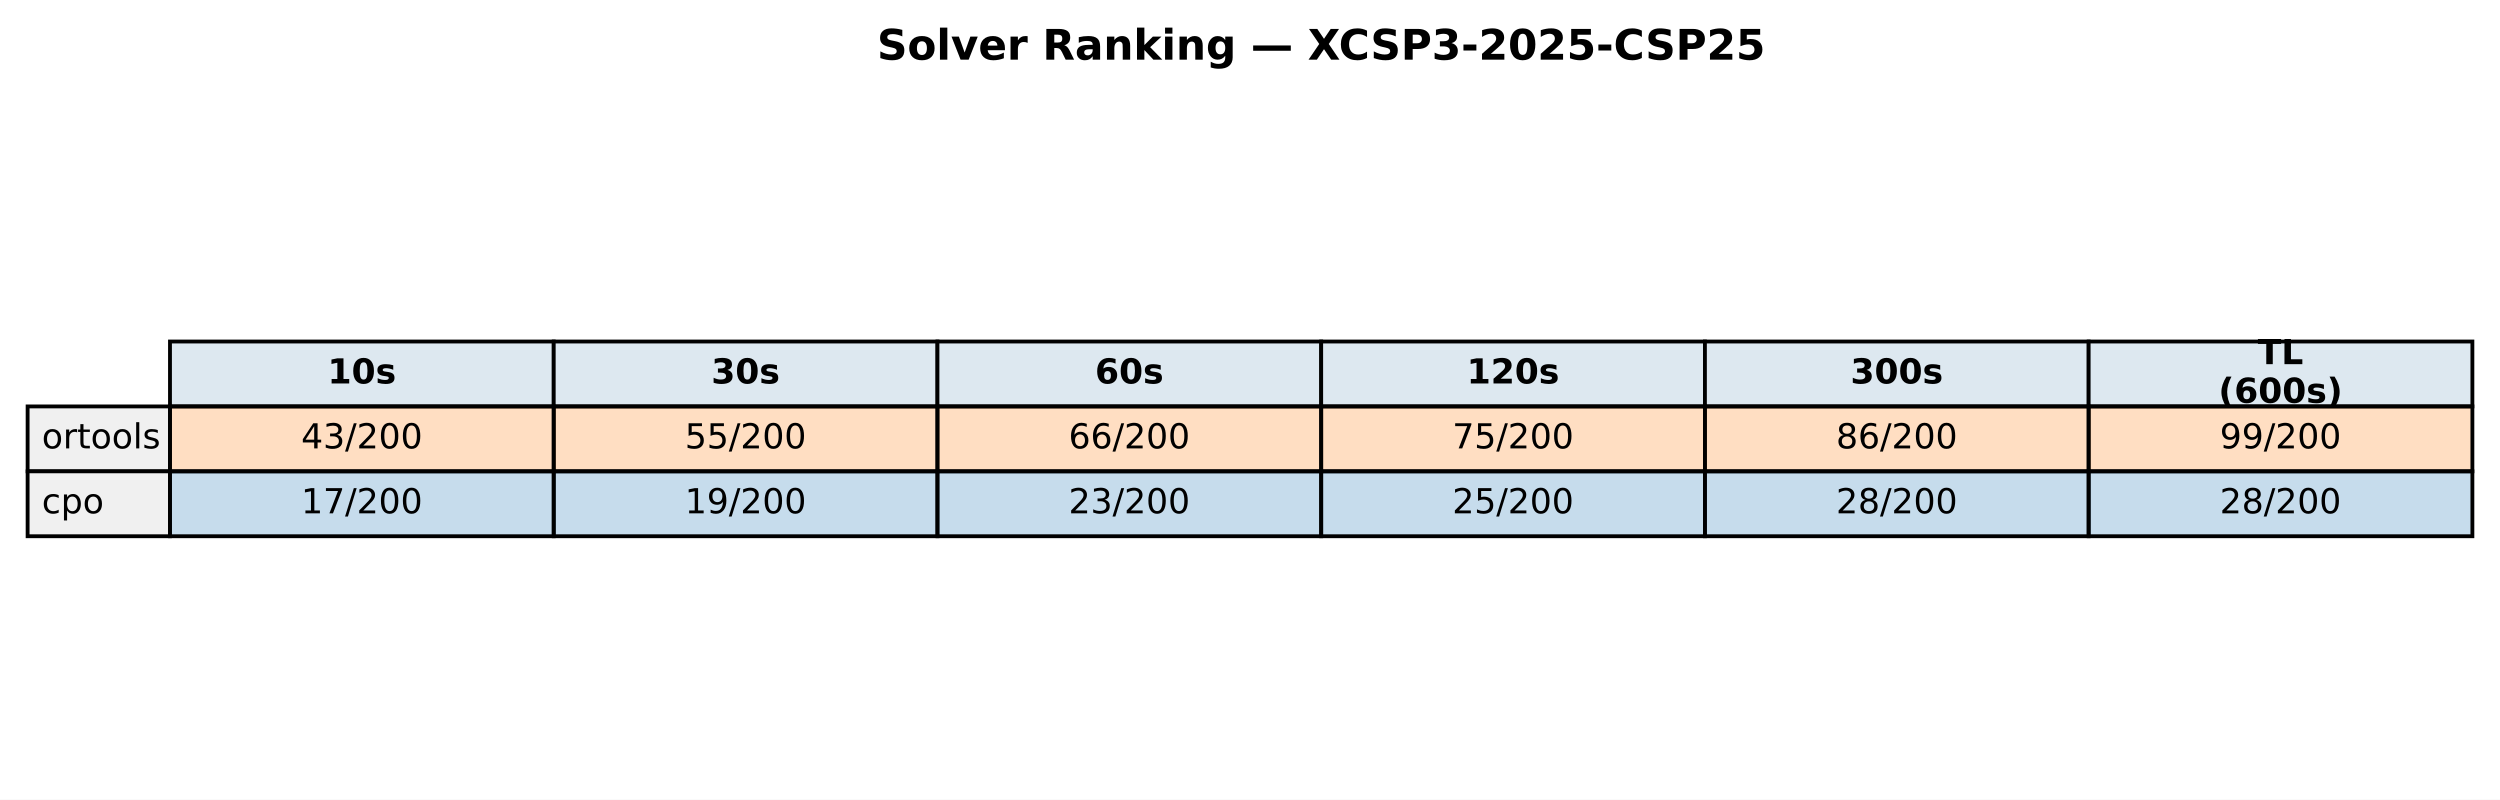
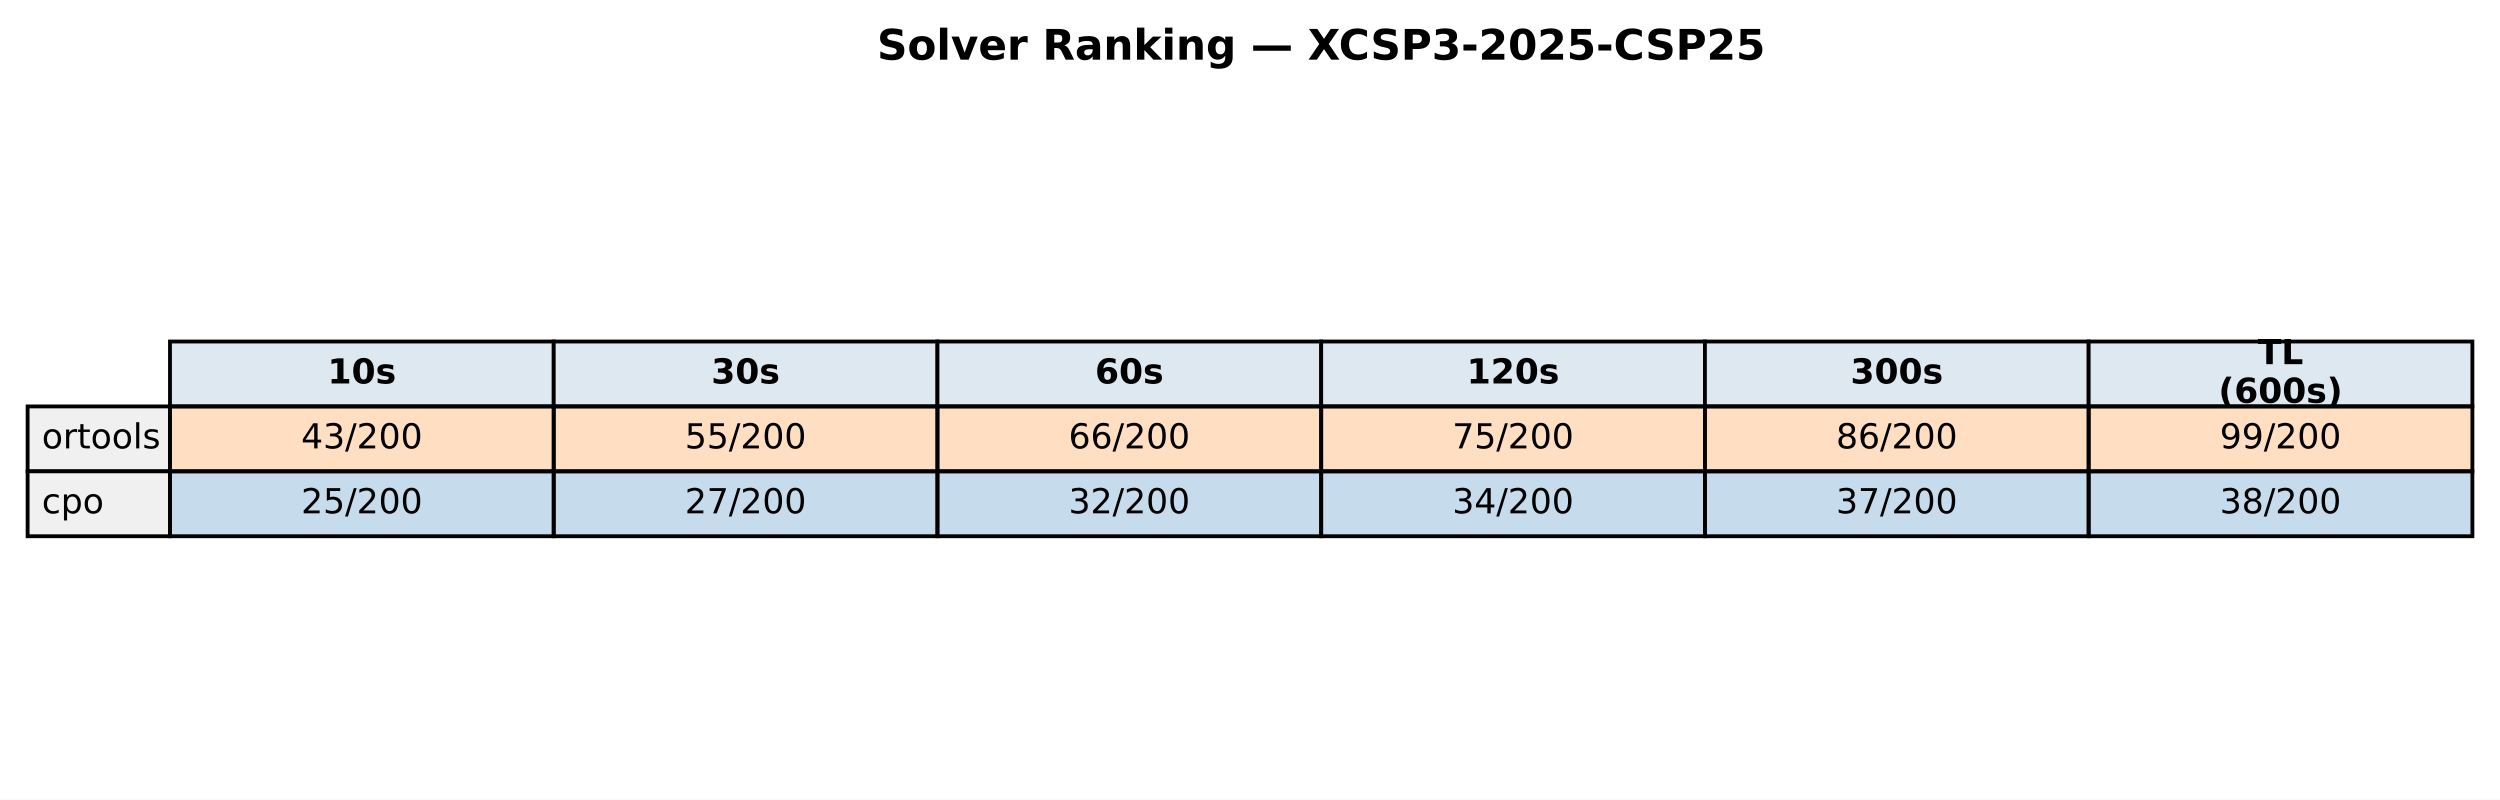
<svg xmlns="http://www.w3.org/2000/svg" xmlns:xlink="http://www.w3.org/1999/xlink" width="651.881pt" height="208.518pt" viewBox="0 0 651.881 208.518" version="1.1">
  <defs>
    <style type="text/css">*{stroke-linejoin: round; stroke-linecap: butt}</style>
  </defs>
  <g id="figure_1">
    <g id="patch_1">
      <path d="M 0 208.518  L 651.881 208.518  L 651.881 0  L 0 0  z " style="fill: #ffffff" />
    </g>
    <g id="axes_1">
      <g id="table_1">
        <g id="patch_2">
          <path d="M 44.325 105.976  L 144.384 105.976  L 144.384 89.051  L 44.325 89.051  z " style="fill: #dde8f0; stroke: #000000; stroke-linejoin: miter" />
        </g>
        <g id="text_1">
          <g transform="translate(85.41442 99.99704) scale(0.09 -0.09)">
            <defs>
              <path id="DejaVuSans-Bold-31" d="M 750 831  L 1813 831  L 1813 3847  L 722 3622  L 722 4441  L 1806 4666  L 2950 4666  L 2950 831  L 4013 831  L 4013 0  L 750 0  L 750 831  z " transform="scale(0.015625)" />
              <path id="DejaVuSans-Bold-30" d="M 2944 2338  Q 2944 3213 2780 3570  Q 2616 3928 2228 3928  Q 1841 3928 1675 3570  Q 1509 3213 1509 2338  Q 1509 1453 1675 1090  Q 1841 728 2228 728  Q 2613 728 2778 1090  Q 2944 1453 2944 2338  z M 4147 2328  Q 4147 1169 3647 539  Q 3147 -91 2228 -91  Q 1306 -91 806 539  Q 306 1169 306 2328  Q 306 3491 806 4120  Q 1306 4750 2228 4750  Q 3147 4750 3647 4120  Q 4147 3491 4147 2328  z " transform="scale(0.015625)" />
              <path id="DejaVuSans-Bold-73" d="M 3272 3391  L 3272 2541  Q 2913 2691 2578 2766  Q 2244 2841 1947 2841  Q 1628 2841 1473 2761  Q 1319 2681 1319 2516  Q 1319 2381 1436 2309  Q 1553 2238 1856 2203  L 2053 2175  Q 2913 2066 3209 1816  Q 3506 1566 3506 1031  Q 3506 472 3093 190  Q 2681 -91 1863 -91  Q 1516 -91 1145 -36  Q 775 19 384 128  L 384 978  Q 719 816 1070 734  Q 1422 653 1784 653  Q 2113 653 2278 743  Q 2444 834 2444 1013  Q 2444 1163 2330 1236  Q 2216 1309 1875 1350  L 1678 1375  Q 931 1469 631 1722  Q 331 1975 331 2491  Q 331 3047 712 3315  Q 1094 3584 1881 3584  Q 2191 3584 2531 3537  Q 2872 3491 3272 3391  z " transform="scale(0.015625)" />
            </defs>
            <use xlink:href="#DejaVuSans-Bold-31" />
            <use xlink:href="#DejaVuSans-Bold-30" transform="translate(69.58008 0)" />
            <use xlink:href="#DejaVuSans-Bold-73" transform="translate(139.1602 0)" />
          </g>
        </g>
        <g id="patch_3">
          <path d="M 144.384 105.976  L 244.444 105.976  L 244.444 89.051  L 144.384 89.051  z " style="fill: #dde8f0; stroke: #000000; stroke-linejoin: miter" />
        </g>
        <g id="text_2">
          <g transform="translate(185.4737 99.99704) scale(0.09 -0.09)">
            <defs>
              <path id="DejaVuSans-Bold-33" d="M 2981 2516  Q 3453 2394 3698 2092  Q 3944 1791 3944 1325  Q 3944 631 3412 270  Q 2881 -91 1863 -91  Q 1503 -91 1142 -33  Q 781 25 428 141  L 428 1069  Q 766 900 1098 814  Q 1431 728 1753 728  Q 2231 728 2486 893  Q 2741 1059 2741 1369  Q 2741 1688 2480 1852  Q 2219 2016 1709 2016  L 1228 2016  L 1228 2791  L 1734 2791  Q 2188 2791 2409 2933  Q 2631 3075 2631 3366  Q 2631 3634 2415 3781  Q 2200 3928 1806 3928  Q 1516 3928 1219 3862  Q 922 3797 628 3669  L 628 4550  Q 984 4650 1334 4700  Q 1684 4750 2022 4750  Q 2931 4750 3382 4451  Q 3834 4153 3834 3553  Q 3834 3144 3618 2883  Q 3403 2622 2981 2516  z " transform="scale(0.015625)" />
            </defs>
            <use xlink:href="#DejaVuSans-Bold-33" />
            <use xlink:href="#DejaVuSans-Bold-30" transform="translate(69.58008 0)" />
            <use xlink:href="#DejaVuSans-Bold-73" transform="translate(139.1602 0)" />
          </g>
        </g>
        <g id="patch_4">
          <path d="M 244.444 105.976  L 344.503 105.976  L 344.503 89.051  L 244.444 89.051  z " style="fill: #dde8f0; stroke: #000000; stroke-linejoin: miter" />
        </g>
        <g id="text_3">
          <g transform="translate(285.533 99.99704) scale(0.09 -0.09)">
            <defs>
              <path id="DejaVuSans-Bold-36" d="M 2316 2303  Q 2000 2303 1842 2098  Q 1684 1894 1684 1484  Q 1684 1075 1842 870  Q 2000 666 2316 666  Q 2634 666 2792 870  Q 2950 1075 2950 1484  Q 2950 1894 2792 2098  Q 2634 2303 2316 2303  z M 3803 4544  L 3803 3681  Q 3506 3822 3243 3889  Q 2981 3956 2731 3956  Q 2194 3956 1894 3657  Q 1594 3359 1544 2772  Q 1750 2925 1990 3001  Q 2231 3078 2516 3078  Q 3231 3078 3670 2659  Q 4109 2241 4109 1563  Q 4109 813 3618 361  Q 3128 -91 2303 -91  Q 1394 -91 895 523  Q 397 1138 397 2266  Q 397 3422 980 4083  Q 1563 4744 2578 4744  Q 2900 4744 3203 4694  Q 3506 4644 3803 4544  z " transform="scale(0.015625)" />
            </defs>
            <use xlink:href="#DejaVuSans-Bold-36" />
            <use xlink:href="#DejaVuSans-Bold-30" transform="translate(69.58008 0)" />
            <use xlink:href="#DejaVuSans-Bold-73" transform="translate(139.1602 0)" />
          </g>
        </g>
        <g id="patch_5">
          <path d="M 344.503 105.976  L 444.562 105.976  L 444.562 89.051  L 344.503 89.051  z " style="fill: #dde8f0; stroke: #000000; stroke-linejoin: miter" />
        </g>
        <g id="text_4">
          <g transform="translate(382.4613 99.99704) scale(0.09 -0.09)">
            <defs>
              <path id="DejaVuSans-Bold-32" d="M 1844 884  L 3897 884  L 3897 0  L 506 0  L 506 884  L 2209 2388  Q 2438 2594 2547 2791  Q 2656 2988 2656 3200  Q 2656 3528 2436 3728  Q 2216 3928 1850 3928  Q 1569 3928 1234 3808  Q 900 3688 519 3450  L 519 4475  Q 925 4609 1322 4679  Q 1719 4750 2100 4750  Q 2938 4750 3402 4381  Q 3866 4013 3866 3353  Q 3866 2972 3669 2642  Q 3472 2313 2841 1759  L 1844 884  z " transform="scale(0.015625)" />
            </defs>
            <use xlink:href="#DejaVuSans-Bold-31" />
            <use xlink:href="#DejaVuSans-Bold-32" transform="translate(69.58008 0)" />
            <use xlink:href="#DejaVuSans-Bold-30" transform="translate(139.1602 0)" />
            <use xlink:href="#DejaVuSans-Bold-73" transform="translate(208.7402 0)" />
          </g>
        </g>
        <g id="patch_6">
          <path d="M 444.562 105.976  L 544.621 105.976  L 544.621 89.051  L 444.562 89.051  z " style="fill: #dde8f0; stroke: #000000; stroke-linejoin: miter" />
        </g>
        <g id="text_5">
          <g transform="translate(482.5206 99.99704) scale(0.09 -0.09)">
            <use xlink:href="#DejaVuSans-Bold-33" />
            <use xlink:href="#DejaVuSans-Bold-30" transform="translate(69.58008 0)" />
            <use xlink:href="#DejaVuSans-Bold-30" transform="translate(139.1602 0)" />
            <use xlink:href="#DejaVuSans-Bold-73" transform="translate(208.7402 0)" />
          </g>
        </g>
        <g id="patch_7">
          <path d="M 544.621 105.976  L 644.681 105.976  L 644.681 89.051  L 544.621 89.051  z " style="fill: #dde8f0; stroke: #000000; stroke-linejoin: miter" />
        </g>
        <g id="text_6">
          <g transform="translate(588.714 94.95803) scale(0.09 -0.09)">
            <defs>
              <path id="DejaVuSans-Bold-54" d="M 31 4666  L 4331 4666  L 4331 3756  L 2784 3756  L 2784 0  L 1581 0  L 1581 3756  L 31 3756  L 31 4666  z " transform="scale(0.015625)" />
              <path id="DejaVuSans-Bold-4c" d="M 588 4666  L 1791 4666  L 1791 909  L 3903 909  L 3903 0  L 588 0  L 588 4666  z " transform="scale(0.015625)" />
            </defs>
            <use xlink:href="#DejaVuSans-Bold-54" />
            <use xlink:href="#DejaVuSans-Bold-4c" transform="translate(68.21289 0)" />
          </g>
          <g transform="translate(578.4666 105.0361) scale(0.09 -0.09)">
            <defs>
              <path id="DejaVuSans-Bold-28" d="M 2413 -844  L 1484 -844  Q 1006 -72 778 623  Q 550 1319 550 2003  Q 550 2688 779 3389  Q 1009 4091 1484 4856  L 2413 4856  Q 2013 4116 1813 3408  Q 1613 2700 1613 2009  Q 1613 1319 1811 609  Q 2009 -100 2413 -844  z " transform="scale(0.015625)" />
              <path id="DejaVuSans-Bold-29" d="M 513 -844  Q 913 -100 1113 609  Q 1313 1319 1313 2009  Q 1313 2700 1113 3408  Q 913 4116 513 4856  L 1441 4856  Q 1916 4091 2145 3389  Q 2375 2688 2375 2003  Q 2375 1319 2147 623  Q 1919 -72 1441 -844  L 513 -844  z " transform="scale(0.015625)" />
            </defs>
            <use xlink:href="#DejaVuSans-Bold-28" />
            <use xlink:href="#DejaVuSans-Bold-36" transform="translate(45.70312 0)" />
            <use xlink:href="#DejaVuSans-Bold-30" transform="translate(115.2832 0)" />
            <use xlink:href="#DejaVuSans-Bold-30" transform="translate(184.8633 0)" />
            <use xlink:href="#DejaVuSans-Bold-73" transform="translate(254.4434 0)" />
            <use xlink:href="#DejaVuSans-Bold-29" transform="translate(313.9648 0)" />
          </g>
        </g>
        <g id="patch_8">
          <path d="M 7.2 122.901  L 44.325 122.901  L 44.325 105.976  L 7.2 105.976  z " style="fill: #f0f0f0; stroke: #000000; stroke-linejoin: miter" />
        </g>
        <g id="text_7">
          <g transform="translate(10.9125 116.9217) scale(0.09 -0.09)">
            <defs>
              <path id="DejaVuSans-6f" d="M 1959 3097  Q 1497 3097 1228 2736  Q 959 2375 959 1747  Q 959 1119 1226 758  Q 1494 397 1959 397  Q 2419 397 2687 759  Q 2956 1122 2956 1747  Q 2956 2369 2687 2733  Q 2419 3097 1959 3097  z M 1959 3584  Q 2709 3584 3137 3096  Q 3566 2609 3566 1747  Q 3566 888 3137 398  Q 2709 -91 1959 -91  Q 1206 -91 779 398  Q 353 888 353 1747  Q 353 2609 779 3096  Q 1206 3584 1959 3584  z " transform="scale(0.015625)" />
              <path id="DejaVuSans-72" d="M 2631 2963  Q 2534 3019 2420 3045  Q 2306 3072 2169 3072  Q 1681 3072 1420 2755  Q 1159 2438 1159 1844  L 1159 0  L 581 0  L 581 3500  L 1159 3500  L 1159 2956  Q 1341 3275 1631 3429  Q 1922 3584 2338 3584  Q 2397 3584 2469 3576  Q 2541 3569 2628 3553  L 2631 2963  z " transform="scale(0.015625)" />
              <path id="DejaVuSans-74" d="M 1172 4494  L 1172 3500  L 2356 3500  L 2356 3053  L 1172 3053  L 1172 1153  Q 1172 725 1289 603  Q 1406 481 1766 481  L 2356 481  L 2356 0  L 1766 0  Q 1100 0 847 248  Q 594 497 594 1153  L 594 3053  L 172 3053  L 172 3500  L 594 3500  L 594 4494  L 1172 4494  z " transform="scale(0.015625)" />
              <path id="DejaVuSans-6c" d="M 603 4863  L 1178 4863  L 1178 0  L 603 0  L 603 4863  z " transform="scale(0.015625)" />
              <path id="DejaVuSans-73" d="M 2834 3397  L 2834 2853  Q 2591 2978 2328 3040  Q 2066 3103 1784 3103  Q 1356 3103 1142 2972  Q 928 2841 928 2578  Q 928 2378 1081 2264  Q 1234 2150 1697 2047  L 1894 2003  Q 2506 1872 2764 1633  Q 3022 1394 3022 966  Q 3022 478 2636 193  Q 2250 -91 1575 -91  Q 1294 -91 989 -36  Q 684 19 347 128  L 347 722  Q 666 556 975 473  Q 1284 391 1588 391  Q 1994 391 2212 530  Q 2431 669 2431 922  Q 2431 1156 2273 1281  Q 2116 1406 1581 1522  L 1381 1569  Q 847 1681 609 1914  Q 372 2147 372 2553  Q 372 3047 722 3315  Q 1072 3584 1716 3584  Q 2034 3584 2315 3537  Q 2597 3491 2834 3397  z " transform="scale(0.015625)" />
            </defs>
            <use xlink:href="#DejaVuSans-6f" />
            <use xlink:href="#DejaVuSans-72" transform="translate(61.18164 0)" />
            <use xlink:href="#DejaVuSans-74" transform="translate(102.2949 0)" />
            <use xlink:href="#DejaVuSans-6f" transform="translate(141.5039 0)" />
            <use xlink:href="#DejaVuSans-6f" transform="translate(202.6855 0)" />
            <use xlink:href="#DejaVuSans-6c" transform="translate(263.8672 0)" />
            <use xlink:href="#DejaVuSans-73" transform="translate(291.6504 0)" />
          </g>
        </g>
        <g id="patch_9">
          <path d="M 44.325 122.901  L 144.384 122.901  L 144.384 105.976  L 44.325 105.976  z " style="fill: #ff7f0e; fill-opacity: 0.25; stroke: #000000; stroke-linejoin: miter" />
        </g>
        <g id="text_8">
          <g transform="translate(78.52309 116.9217) scale(0.09 -0.09)">
            <defs>
              <path id="DejaVuSans-34" d="M 2419 4116  L 825 1625  L 2419 1625  L 2419 4116  z M 2253 4666  L 3047 4666  L 3047 1625  L 3713 1625  L 3713 1100  L 3047 1100  L 3047 0  L 2419 0  L 2419 1100  L 313 1100  L 313 1709  L 2253 4666  z " transform="scale(0.015625)" />
              <path id="DejaVuSans-33" d="M 2597 2516  Q 3050 2419 3304 2112  Q 3559 1806 3559 1356  Q 3559 666 3084 287  Q 2609 -91 1734 -91  Q 1441 -91 1130 -33  Q 819 25 488 141  L 488 750  Q 750 597 1062 519  Q 1375 441 1716 441  Q 2309 441 2620 675  Q 2931 909 2931 1356  Q 2931 1769 2642 2001  Q 2353 2234 1838 2234  L 1294 2234  L 1294 2753  L 1863 2753  Q 2328 2753 2575 2939  Q 2822 3125 2822 3475  Q 2822 3834 2567 4026  Q 2313 4219 1838 4219  Q 1578 4219 1281 4162  Q 984 4106 628 3988  L 628 4550  Q 988 4650 1302 4700  Q 1616 4750 1894 4750  Q 2613 4750 3031 4423  Q 3450 4097 3450 3541  Q 3450 3153 3228 2886  Q 3006 2619 2597 2516  z " transform="scale(0.015625)" />
              <path id="DejaVuSans-2f" d="M 1625 4666  L 2156 4666  L 531 -594  L 0 -594  L 1625 4666  z " transform="scale(0.015625)" />
              <path id="DejaVuSans-32" d="M 1228 531  L 3431 531  L 3431 0  L 469 0  L 469 531  Q 828 903 1448 1529  Q 2069 2156 2228 2338  Q 2531 2678 2651 2914  Q 2772 3150 2772 3378  Q 2772 3750 2511 3984  Q 2250 4219 1831 4219  Q 1534 4219 1204 4116  Q 875 4013 500 3803  L 500 4441  Q 881 4594 1212 4672  Q 1544 4750 1819 4750  Q 2544 4750 2975 4387  Q 3406 4025 3406 3419  Q 3406 3131 3298 2873  Q 3191 2616 2906 2266  Q 2828 2175 2409 1742  Q 1991 1309 1228 531  z " transform="scale(0.015625)" />
              <path id="DejaVuSans-30" d="M 2034 4250  Q 1547 4250 1301 3770  Q 1056 3291 1056 2328  Q 1056 1369 1301 889  Q 1547 409 2034 409  Q 2525 409 2770 889  Q 3016 1369 3016 2328  Q 3016 3291 2770 3770  Q 2525 4250 2034 4250  z M 2034 4750  Q 2819 4750 3233 4129  Q 3647 3509 3647 2328  Q 3647 1150 3233 529  Q 2819 -91 2034 -91  Q 1250 -91 836 529  Q 422 1150 422 2328  Q 422 3509 836 4129  Q 1250 4750 2034 4750  z " transform="scale(0.015625)" />
            </defs>
            <use xlink:href="#DejaVuSans-34" />
            <use xlink:href="#DejaVuSans-33" transform="translate(63.62305 0)" />
            <use xlink:href="#DejaVuSans-2f" transform="translate(127.2461 0)" />
            <use xlink:href="#DejaVuSans-32" transform="translate(160.9375 0)" />
            <use xlink:href="#DejaVuSans-30" transform="translate(224.5605 0)" />
            <use xlink:href="#DejaVuSans-30" transform="translate(288.1836 0)" />
          </g>
        </g>
        <g id="patch_10">
          <path d="M 144.384 122.901  L 244.444 122.901  L 244.444 105.976  L 144.384 105.976  z " style="fill: #ff7f0e; fill-opacity: 0.25; stroke: #000000; stroke-linejoin: miter" />
        </g>
        <g id="text_9">
          <g transform="translate(178.5824 116.9217) scale(0.09 -0.09)">
            <defs>
              <path id="DejaVuSans-35" d="M 691 4666  L 3169 4666  L 3169 4134  L 1269 4134  L 1269 2991  Q 1406 3038 1543 3061  Q 1681 3084 1819 3084  Q 2600 3084 3056 2656  Q 3513 2228 3513 1497  Q 3513 744 3044 326  Q 2575 -91 1722 -91  Q 1428 -91 1123 -41  Q 819 9 494 109  L 494 744  Q 775 591 1075 516  Q 1375 441 1709 441  Q 2250 441 2565 725  Q 2881 1009 2881 1497  Q 2881 1984 2565 2268  Q 2250 2553 1709 2553  Q 1456 2553 1204 2497  Q 953 2441 691 2322  L 691 4666  z " transform="scale(0.015625)" />
            </defs>
            <use xlink:href="#DejaVuSans-35" />
            <use xlink:href="#DejaVuSans-35" transform="translate(63.62305 0)" />
            <use xlink:href="#DejaVuSans-2f" transform="translate(127.2461 0)" />
            <use xlink:href="#DejaVuSans-32" transform="translate(160.9375 0)" />
            <use xlink:href="#DejaVuSans-30" transform="translate(224.5605 0)" />
            <use xlink:href="#DejaVuSans-30" transform="translate(288.1836 0)" />
          </g>
        </g>
        <g id="patch_11">
          <path d="M 244.444 122.901  L 344.503 122.901  L 344.503 105.976  L 244.444 105.976  z " style="fill: #ff7f0e; fill-opacity: 0.25; stroke: #000000; stroke-linejoin: miter" />
        </g>
        <g id="text_10">
          <g transform="translate(278.6417 116.9217) scale(0.09 -0.09)">
            <defs>
              <path id="DejaVuSans-36" d="M 2113 2584  Q 1688 2584 1439 2293  Q 1191 2003 1191 1497  Q 1191 994 1439 701  Q 1688 409 2113 409  Q 2538 409 2786 701  Q 3034 994 3034 1497  Q 3034 2003 2786 2293  Q 2538 2584 2113 2584  z M 3366 4563  L 3366 3988  Q 3128 4100 2886 4159  Q 2644 4219 2406 4219  Q 1781 4219 1451 3797  Q 1122 3375 1075 2522  Q 1259 2794 1537 2939  Q 1816 3084 2150 3084  Q 2853 3084 3261 2657  Q 3669 2231 3669 1497  Q 3669 778 3244 343  Q 2819 -91 2113 -91  Q 1303 -91 875 529  Q 447 1150 447 2328  Q 447 3434 972 4092  Q 1497 4750 2381 4750  Q 2619 4750 2861 4703  Q 3103 4656 3366 4563  z " transform="scale(0.015625)" />
            </defs>
            <use xlink:href="#DejaVuSans-36" />
            <use xlink:href="#DejaVuSans-36" transform="translate(63.62305 0)" />
            <use xlink:href="#DejaVuSans-2f" transform="translate(127.2461 0)" />
            <use xlink:href="#DejaVuSans-32" transform="translate(160.9375 0)" />
            <use xlink:href="#DejaVuSans-30" transform="translate(224.5605 0)" />
            <use xlink:href="#DejaVuSans-30" transform="translate(288.1836 0)" />
          </g>
        </g>
        <g id="patch_12">
          <path d="M 344.503 122.901  L 444.562 122.901  L 444.562 105.976  L 344.503 105.976  z " style="fill: #ff7f0e; fill-opacity: 0.25; stroke: #000000; stroke-linejoin: miter" />
        </g>
        <g id="text_11">
          <g transform="translate(378.701 116.9217) scale(0.09 -0.09)">
            <defs>
              <path id="DejaVuSans-37" d="M 525 4666  L 3525 4666  L 3525 4397  L 1831 0  L 1172 0  L 2766 4134  L 525 4134  L 525 4666  z " transform="scale(0.015625)" />
            </defs>
            <use xlink:href="#DejaVuSans-37" />
            <use xlink:href="#DejaVuSans-35" transform="translate(63.62305 0)" />
            <use xlink:href="#DejaVuSans-2f" transform="translate(127.2461 0)" />
            <use xlink:href="#DejaVuSans-32" transform="translate(160.9375 0)" />
            <use xlink:href="#DejaVuSans-30" transform="translate(224.5605 0)" />
            <use xlink:href="#DejaVuSans-30" transform="translate(288.1836 0)" />
          </g>
        </g>
        <g id="patch_13">
          <path d="M 444.562 122.901  L 544.621 122.901  L 544.621 105.976  L 444.562 105.976  z " style="fill: #ff7f0e; fill-opacity: 0.25; stroke: #000000; stroke-linejoin: miter" />
        </g>
        <g id="text_12">
          <g transform="translate(478.7603 116.9217) scale(0.09 -0.09)">
            <defs>
              <path id="DejaVuSans-38" d="M 2034 2216  Q 1584 2216 1326 1975  Q 1069 1734 1069 1313  Q 1069 891 1326 650  Q 1584 409 2034 409  Q 2484 409 2743 651  Q 3003 894 3003 1313  Q 3003 1734 2745 1975  Q 2488 2216 2034 2216  z M 1403 2484  Q 997 2584 770 2862  Q 544 3141 544 3541  Q 544 4100 942 4425  Q 1341 4750 2034 4750  Q 2731 4750 3128 4425  Q 3525 4100 3525 3541  Q 3525 3141 3298 2862  Q 3072 2584 2669 2484  Q 3125 2378 3379 2068  Q 3634 1759 3634 1313  Q 3634 634 3220 271  Q 2806 -91 2034 -91  Q 1263 -91 848 271  Q 434 634 434 1313  Q 434 1759 690 2068  Q 947 2378 1403 2484  z M 1172 3481  Q 1172 3119 1398 2916  Q 1625 2713 2034 2713  Q 2441 2713 2670 2916  Q 2900 3119 2900 3481  Q 2900 3844 2670 4047  Q 2441 4250 2034 4250  Q 1625 4250 1398 4047  Q 1172 3844 1172 3481  z " transform="scale(0.015625)" />
            </defs>
            <use xlink:href="#DejaVuSans-38" />
            <use xlink:href="#DejaVuSans-36" transform="translate(63.62305 0)" />
            <use xlink:href="#DejaVuSans-2f" transform="translate(127.2461 0)" />
            <use xlink:href="#DejaVuSans-32" transform="translate(160.9375 0)" />
            <use xlink:href="#DejaVuSans-30" transform="translate(224.5605 0)" />
            <use xlink:href="#DejaVuSans-30" transform="translate(288.1836 0)" />
          </g>
        </g>
        <g id="patch_14">
          <path d="M 544.621 122.901  L 644.681 122.901  L 644.681 105.976  L 544.621 105.976  z " style="fill: #ff7f0e; fill-opacity: 0.25; stroke: #000000; stroke-linejoin: miter" />
        </g>
        <g id="text_13">
          <g transform="translate(578.8196 116.9217) scale(0.09 -0.09)">
            <defs>
              <path id="DejaVuSans-39" d="M 703 97  L 703 672  Q 941 559 1184 500  Q 1428 441 1663 441  Q 2288 441 2617 861  Q 2947 1281 2994 2138  Q 2813 1869 2534 1725  Q 2256 1581 1919 1581  Q 1219 1581 811 2004  Q 403 2428 403 3163  Q 403 3881 828 4315  Q 1253 4750 1959 4750  Q 2769 4750 3195 4129  Q 3622 3509 3622 2328  Q 3622 1225 3098 567  Q 2575 -91 1691 -91  Q 1453 -91 1209 -44  Q 966 3 703 97  z M 1959 2075  Q 2384 2075 2632 2365  Q 2881 2656 2881 3163  Q 2881 3666 2632 3958  Q 2384 4250 1959 4250  Q 1534 4250 1286 3958  Q 1038 3666 1038 3163  Q 1038 2656 1286 2365  Q 1534 2075 1959 2075  z " transform="scale(0.015625)" />
            </defs>
            <use xlink:href="#DejaVuSans-39" />
            <use xlink:href="#DejaVuSans-39" transform="translate(63.62305 0)" />
            <use xlink:href="#DejaVuSans-2f" transform="translate(127.2461 0)" />
            <use xlink:href="#DejaVuSans-32" transform="translate(160.9375 0)" />
            <use xlink:href="#DejaVuSans-30" transform="translate(224.5605 0)" />
            <use xlink:href="#DejaVuSans-30" transform="translate(288.1836 0)" />
          </g>
        </g>
        <g id="patch_15">
          <path d="M 7.2 139.825  L 44.325 139.825  L 44.325 122.901  L 7.2 122.901  z " style="fill: #f0f0f0; stroke: #000000; stroke-linejoin: miter" />
        </g>
        <g id="text_14">
          <g transform="translate(10.9125 133.8464) scale(0.09 -0.09)">
            <defs>
              <path id="DejaVuSans-63" d="M 3122 3366  L 3122 2828  Q 2878 2963 2633 3030  Q 2388 3097 2138 3097  Q 1578 3097 1268 2742  Q 959 2388 959 1747  Q 959 1106 1268 751  Q 1578 397 2138 397  Q 2388 397 2633 464  Q 2878 531 3122 666  L 3122 134  Q 2881 22 2623 -34  Q 2366 -91 2075 -91  Q 1284 -91 818 406  Q 353 903 353 1747  Q 353 2603 823 3093  Q 1294 3584 2113 3584  Q 2378 3584 2631 3529  Q 2884 3475 3122 3366  z " transform="scale(0.015625)" />
              <path id="DejaVuSans-70" d="M 1159 525  L 1159 -1331  L 581 -1331  L 581 3500  L 1159 3500  L 1159 2969  Q 1341 3281 1617 3432  Q 1894 3584 2278 3584  Q 2916 3584 3314 3078  Q 3713 2572 3713 1747  Q 3713 922 3314 415  Q 2916 -91 2278 -91  Q 1894 -91 1617 61  Q 1341 213 1159 525  z M 3116 1747  Q 3116 2381 2855 2742  Q 2594 3103 2138 3103  Q 1681 3103 1420 2742  Q 1159 2381 1159 1747  Q 1159 1113 1420 752  Q 1681 391 2138 391  Q 2594 391 2855 752  Q 3116 1113 3116 1747  z " transform="scale(0.015625)" />
            </defs>
            <use xlink:href="#DejaVuSans-63" />
            <use xlink:href="#DejaVuSans-70" transform="translate(54.98047 0)" />
            <use xlink:href="#DejaVuSans-6f" transform="translate(118.457 0)" />
          </g>
        </g>
        <g id="patch_16">
          <path d="M 44.325 139.825  L 144.384 139.825  L 144.384 122.901  L 44.325 122.901  z " style="fill: #1f77b4; fill-opacity: 0.25; stroke: #000000; stroke-linejoin: miter" />
        </g>
        <g id="text_15">
          <g transform="translate(78.52309 133.8464) scale(0.09 -0.09)">
-             <defs>
-               <path id="DejaVuSans-31" d="M 794 531  L 1825 531  L 1825 4091  L 703 3866  L 703 4441  L 1819 4666  L 2450 4666  L 2450 531  L 3481 531  L 3481 0  L 794 0  L 794 531  z " transform="scale(0.015625)" />
-             </defs>
-             <use xlink:href="#DejaVuSans-31" />
-             <use xlink:href="#DejaVuSans-37" transform="translate(63.62305 0)" />
+             <use xlink:href="#DejaVuSans-32" />
+             <use xlink:href="#DejaVuSans-35" transform="translate(63.62305 0)" />
            <use xlink:href="#DejaVuSans-2f" transform="translate(127.2461 0)" />
            <use xlink:href="#DejaVuSans-32" transform="translate(160.9375 0)" />
            <use xlink:href="#DejaVuSans-30" transform="translate(224.5605 0)" />
            <use xlink:href="#DejaVuSans-30" transform="translate(288.1836 0)" />
          </g>
        </g>
        <g id="patch_17">
          <path d="M 144.384 139.825  L 244.444 139.825  L 244.444 122.901  L 144.384 122.901  z " style="fill: #1f77b4; fill-opacity: 0.25; stroke: #000000; stroke-linejoin: miter" />
        </g>
        <g id="text_16">
          <g transform="translate(178.5824 133.8464) scale(0.09 -0.09)">
-             <use xlink:href="#DejaVuSans-31" />
-             <use xlink:href="#DejaVuSans-39" transform="translate(63.62305 0)" />
+             <use xlink:href="#DejaVuSans-32" />
+             <use xlink:href="#DejaVuSans-37" transform="translate(63.62305 0)" />
            <use xlink:href="#DejaVuSans-2f" transform="translate(127.2461 0)" />
            <use xlink:href="#DejaVuSans-32" transform="translate(160.9375 0)" />
            <use xlink:href="#DejaVuSans-30" transform="translate(224.5605 0)" />
            <use xlink:href="#DejaVuSans-30" transform="translate(288.1836 0)" />
          </g>
        </g>
        <g id="patch_18">
          <path d="M 244.444 139.825  L 344.503 139.825  L 344.503 122.901  L 244.444 122.901  z " style="fill: #1f77b4; fill-opacity: 0.25; stroke: #000000; stroke-linejoin: miter" />
        </g>
        <g id="text_17">
          <g transform="translate(278.6417 133.8464) scale(0.09 -0.09)">
-             <use xlink:href="#DejaVuSans-32" />
-             <use xlink:href="#DejaVuSans-33" transform="translate(63.62305 0)" />
+             <use xlink:href="#DejaVuSans-33" />
+             <use xlink:href="#DejaVuSans-32" transform="translate(63.62305 0)" />
            <use xlink:href="#DejaVuSans-2f" transform="translate(127.2461 0)" />
            <use xlink:href="#DejaVuSans-32" transform="translate(160.9375 0)" />
            <use xlink:href="#DejaVuSans-30" transform="translate(224.5605 0)" />
            <use xlink:href="#DejaVuSans-30" transform="translate(288.1836 0)" />
          </g>
        </g>
        <g id="patch_19">
          <path d="M 344.503 139.825  L 444.562 139.825  L 444.562 122.901  L 344.503 122.901  z " style="fill: #1f77b4; fill-opacity: 0.25; stroke: #000000; stroke-linejoin: miter" />
        </g>
        <g id="text_18">
          <g transform="translate(378.701 133.8464) scale(0.09 -0.09)">
-             <use xlink:href="#DejaVuSans-32" />
-             <use xlink:href="#DejaVuSans-35" transform="translate(63.62305 0)" />
+             <use xlink:href="#DejaVuSans-33" />
+             <use xlink:href="#DejaVuSans-34" transform="translate(63.62305 0)" />
            <use xlink:href="#DejaVuSans-2f" transform="translate(127.2461 0)" />
            <use xlink:href="#DejaVuSans-32" transform="translate(160.9375 0)" />
            <use xlink:href="#DejaVuSans-30" transform="translate(224.5605 0)" />
            <use xlink:href="#DejaVuSans-30" transform="translate(288.1836 0)" />
          </g>
        </g>
        <g id="patch_20">
          <path d="M 444.562 139.825  L 544.621 139.825  L 544.621 122.901  L 444.562 122.901  z " style="fill: #1f77b4; fill-opacity: 0.25; stroke: #000000; stroke-linejoin: miter" />
        </g>
        <g id="text_19">
          <g transform="translate(478.7603 133.8464) scale(0.09 -0.09)">
-             <use xlink:href="#DejaVuSans-32" />
-             <use xlink:href="#DejaVuSans-38" transform="translate(63.62305 0)" />
+             <use xlink:href="#DejaVuSans-33" />
+             <use xlink:href="#DejaVuSans-37" transform="translate(63.62305 0)" />
            <use xlink:href="#DejaVuSans-2f" transform="translate(127.2461 0)" />
            <use xlink:href="#DejaVuSans-32" transform="translate(160.9375 0)" />
            <use xlink:href="#DejaVuSans-30" transform="translate(224.5605 0)" />
            <use xlink:href="#DejaVuSans-30" transform="translate(288.1836 0)" />
          </g>
        </g>
        <g id="patch_21">
          <path d="M 544.621 139.825  L 644.681 139.825  L 644.681 122.901  L 544.621 122.901  z " style="fill: #1f77b4; fill-opacity: 0.25; stroke: #000000; stroke-linejoin: miter" />
        </g>
        <g id="text_20">
          <g transform="translate(578.8196 133.8464) scale(0.09 -0.09)">
-             <use xlink:href="#DejaVuSans-32" />
+             <use xlink:href="#DejaVuSans-33" />
            <use xlink:href="#DejaVuSans-38" transform="translate(63.62305 0)" />
            <use xlink:href="#DejaVuSans-2f" transform="translate(127.2461 0)" />
            <use xlink:href="#DejaVuSans-32" transform="translate(160.9375 0)" />
            <use xlink:href="#DejaVuSans-30" transform="translate(224.5605 0)" />
            <use xlink:href="#DejaVuSans-30" transform="translate(288.1836 0)" />
          </g>
        </g>
      </g>
      <g id="text_21">
        <g transform="translate(228.6918 15.55828) scale(0.11 -0.11)">
          <defs>
            <path id="DejaVuSans-Bold-53" d="M 3834 4519  L 3834 3531  Q 3450 3703 3084 3790  Q 2719 3878 2394 3878  Q 1963 3878 1756 3759  Q 1550 3641 1550 3391  Q 1550 3203 1689 3098  Q 1828 2994 2194 2919  L 2706 2816  Q 3484 2659 3812 2340  Q 4141 2022 4141 1434  Q 4141 663 3683 286  Q 3225 -91 2284 -91  Q 1841 -91 1394 -6  Q 947 78 500 244  L 500 1259  Q 947 1022 1364 901  Q 1781 781 2169 781  Q 2563 781 2772 912  Q 2981 1044 2981 1288  Q 2981 1506 2839 1625  Q 2697 1744 2272 1838  L 1806 1941  Q 1106 2091 782 2419  Q 459 2747 459 3303  Q 459 4000 909 4375  Q 1359 4750 2203 4750  Q 2588 4750 2994 4692  Q 3400 4634 3834 4519  z " transform="scale(0.015625)" />
            <path id="DejaVuSans-Bold-6f" d="M 2203 2784  Q 1831 2784 1636 2517  Q 1441 2250 1441 1747  Q 1441 1244 1636 976  Q 1831 709 2203 709  Q 2569 709 2762 976  Q 2956 1244 2956 1747  Q 2956 2250 2762 2517  Q 2569 2784 2203 2784  z M 2203 3584  Q 3106 3584 3614 3096  Q 4122 2609 4122 1747  Q 4122 884 3614 396  Q 3106 -91 2203 -91  Q 1297 -91 786 396  Q 275 884 275 1747  Q 275 2609 786 3096  Q 1297 3584 2203 3584  z " transform="scale(0.015625)" />
            <path id="DejaVuSans-Bold-6c" d="M 538 4863  L 1656 4863  L 1656 0  L 538 0  L 538 4863  z " transform="scale(0.015625)" />
            <path id="DejaVuSans-Bold-76" d="M 97 3500  L 1216 3500  L 2088 1081  L 2956 3500  L 4078 3500  L 2700 0  L 1472 0  L 97 3500  z " transform="scale(0.015625)" />
            <path id="DejaVuSans-Bold-65" d="M 4031 1759  L 4031 1441  L 1416 1441  Q 1456 1047 1700 850  Q 1944 653 2381 653  Q 2734 653 3104 758  Q 3475 863 3866 1075  L 3866 213  Q 3469 63 3072 -14  Q 2675 -91 2278 -91  Q 1328 -91 801 392  Q 275 875 275 1747  Q 275 2603 792 3093  Q 1309 3584 2216 3584  Q 3041 3584 3536 3087  Q 4031 2591 4031 1759  z M 2881 2131  Q 2881 2450 2695 2645  Q 2509 2841 2209 2841  Q 1884 2841 1681 2658  Q 1478 2475 1428 2131  L 2881 2131  z " transform="scale(0.015625)" />
            <path id="DejaVuSans-Bold-72" d="M 3138 2547  Q 2991 2616 2845 2648  Q 2700 2681 2553 2681  Q 2122 2681 1889 2404  Q 1656 2128 1656 1613  L 1656 0  L 538 0  L 538 3500  L 1656 3500  L 1656 2925  Q 1872 3269 2151 3426  Q 2431 3584 2822 3584  Q 2878 3584 2943 3579  Q 3009 3575 3134 3559  L 3138 2547  z " transform="scale(0.015625)" />
            <path id="DejaVuSans-Bold-20" transform="scale(0.015625)" />
            <path id="DejaVuSans-Bold-52" d="M 2297 2597  Q 2675 2597 2839 2737  Q 3003 2878 3003 3200  Q 3003 3519 2839 3656  Q 2675 3794 2297 3794  L 1791 3794  L 1791 2597  L 2297 2597  z M 1791 1766  L 1791 0  L 588 0  L 588 4666  L 2425 4666  Q 3347 4666 3776 4356  Q 4206 4047 4206 3378  Q 4206 2916 3982 2619  Q 3759 2322 3309 2181  Q 3556 2125 3751 1926  Q 3947 1728 4147 1325  L 4800 0  L 3519 0  L 2950 1159  Q 2778 1509 2601 1637  Q 2425 1766 2131 1766  L 1791 1766  z " transform="scale(0.015625)" />
            <path id="DejaVuSans-Bold-61" d="M 2106 1575  Q 1756 1575 1579 1456  Q 1403 1338 1403 1106  Q 1403 894 1545 773  Q 1688 653 1941 653  Q 2256 653 2472 879  Q 2688 1106 2688 1447  L 2688 1575  L 2106 1575  z M 3816 1997  L 3816 0  L 2688 0  L 2688 519  Q 2463 200 2181 54  Q 1900 -91 1497 -91  Q 953 -91 614 226  Q 275 544 275 1050  Q 275 1666 698 1953  Q 1122 2241 2028 2241  L 2688 2241  L 2688 2328  Q 2688 2594 2478 2717  Q 2269 2841 1825 2841  Q 1466 2841 1156 2769  Q 847 2697 581 2553  L 581 3406  Q 941 3494 1303 3539  Q 1666 3584 2028 3584  Q 2975 3584 3395 3211  Q 3816 2838 3816 1997  z " transform="scale(0.015625)" />
            <path id="DejaVuSans-Bold-6e" d="M 4056 2131  L 4056 0  L 2931 0  L 2931 347  L 2931 1631  Q 2931 2084 2911 2256  Q 2891 2428 2841 2509  Q 2775 2619 2662 2680  Q 2550 2741 2406 2741  Q 2056 2741 1856 2470  Q 1656 2200 1656 1722  L 1656 0  L 538 0  L 538 3500  L 1656 3500  L 1656 2988  Q 1909 3294 2193 3439  Q 2478 3584 2822 3584  Q 3428 3584 3742 3212  Q 4056 2841 4056 2131  z " transform="scale(0.015625)" />
            <path id="DejaVuSans-Bold-6b" d="M 538 4863  L 1656 4863  L 1656 2216  L 2944 3500  L 4244 3500  L 2534 1894  L 4378 0  L 3022 0  L 1656 1459  L 1656 0  L 538 0  L 538 4863  z " transform="scale(0.015625)" />
            <path id="DejaVuSans-Bold-69" d="M 538 3500  L 1656 3500  L 1656 0  L 538 0  L 538 3500  z M 538 4863  L 1656 4863  L 1656 3950  L 538 3950  L 538 4863  z " transform="scale(0.015625)" />
            <path id="DejaVuSans-Bold-67" d="M 2919 594  Q 2688 288 2409 144  Q 2131 0 1766 0  Q 1125 0 706 504  Q 288 1009 288 1791  Q 288 2575 706 3076  Q 1125 3578 1766 3578  Q 2131 3578 2409 3434  Q 2688 3291 2919 2981  L 2919 3500  L 4044 3500  L 4044 353  Q 4044 -491 3511 -936  Q 2978 -1381 1966 -1381  Q 1638 -1381 1331 -1331  Q 1025 -1281 716 -1178  L 716 -306  Q 1009 -475 1290 -558  Q 1572 -641 1856 -641  Q 2406 -641 2662 -400  Q 2919 -159 2919 353  L 2919 594  z M 2181 2772  Q 1834 2772 1640 2515  Q 1447 2259 1447 1791  Q 1447 1309 1634 1061  Q 1822 813 2181 813  Q 2531 813 2725 1069  Q 2919 1325 2919 1791  Q 2919 2259 2725 2515  Q 2531 2772 2181 2772  z " transform="scale(0.015625)" />
            <path id="DejaVuSans-Bold-2014" d="M 344 2156  L 6056 2156  L 6056 1350  L 344 1350  L 344 2156  z " transform="scale(0.015625)" />
            <path id="DejaVuSans-Bold-58" d="M 3188 2381  L 4806 0  L 3553 0  L 2463 1594  L 1381 0  L 122 0  L 1741 2381  L 184 4666  L 1441 4666  L 2463 3163  L 3481 4666  L 4744 4666  L 3188 2381  z " transform="scale(0.015625)" />
            <path id="DejaVuSans-Bold-43" d="M 4288 256  Q 3956 84 3597 -3  Q 3238 -91 2847 -91  Q 1681 -91 1000 561  Q 319 1213 319 2328  Q 319 3447 1000 4098  Q 1681 4750 2847 4750  Q 3238 4750 3597 4662  Q 3956 4575 4288 4403  L 4288 3438  Q 3953 3666 3628 3772  Q 3303 3878 2944 3878  Q 2300 3878 1931 3465  Q 1563 3053 1563 2328  Q 1563 1606 1931 1193  Q 2300 781 2944 781  Q 3303 781 3628 887  Q 3953 994 4288 1222  L 4288 256  z " transform="scale(0.015625)" />
            <path id="DejaVuSans-Bold-50" d="M 588 4666  L 2584 4666  Q 3475 4666 3951 4270  Q 4428 3875 4428 3144  Q 4428 2409 3951 2014  Q 3475 1619 2584 1619  L 1791 1619  L 1791 0  L 588 0  L 588 4666  z M 1791 3794  L 1791 2491  L 2456 2491  Q 2806 2491 2997 2661  Q 3188 2831 3188 3144  Q 3188 3456 2997 3625  Q 2806 3794 2456 3794  L 1791 3794  z " transform="scale(0.015625)" />
            <path id="DejaVuSans-Bold-2d" d="M 347 2297  L 2309 2297  L 2309 1388  L 347 1388  L 347 2297  z " transform="scale(0.015625)" />
            <path id="DejaVuSans-Bold-35" d="M 678 4666  L 3669 4666  L 3669 3781  L 1638 3781  L 1638 3059  Q 1775 3097 1914 3117  Q 2053 3138 2203 3138  Q 3056 3138 3531 2711  Q 4006 2284 4006 1522  Q 4006 766 3489 337  Q 2972 -91 2053 -91  Q 1656 -91 1267 -14  Q 878 63 494 219  L 494 1166  Q 875 947 1217 837  Q 1559 728 1863 728  Q 2300 728 2551 942  Q 2803 1156 2803 1522  Q 2803 1891 2551 2103  Q 2300 2316 1863 2316  Q 1603 2316 1309 2248  Q 1016 2181 678 2041  L 678 4666  z " transform="scale(0.015625)" />
          </defs>
          <use xlink:href="#DejaVuSans-Bold-53" />
          <use xlink:href="#DejaVuSans-Bold-6f" transform="translate(72.02148 0)" />
          <use xlink:href="#DejaVuSans-Bold-6c" transform="translate(140.7227 0)" />
          <use xlink:href="#DejaVuSans-Bold-76" transform="translate(175 0)" />
          <use xlink:href="#DejaVuSans-Bold-65" transform="translate(240.1855 0)" />
          <use xlink:href="#DejaVuSans-Bold-72" transform="translate(308.0078 0)" />
          <use xlink:href="#DejaVuSans-Bold-20" transform="translate(357.3242 0)" />
          <use xlink:href="#DejaVuSans-Bold-52" transform="translate(392.1387 0)" />
          <use xlink:href="#DejaVuSans-Bold-61" transform="translate(469.1406 0)" />
          <use xlink:href="#DejaVuSans-Bold-6e" transform="translate(536.6211 0)" />
          <use xlink:href="#DejaVuSans-Bold-6b" transform="translate(607.8125 0)" />
          <use xlink:href="#DejaVuSans-Bold-69" transform="translate(674.3164 0)" />
          <use xlink:href="#DejaVuSans-Bold-6e" transform="translate(708.5938 0)" />
          <use xlink:href="#DejaVuSans-Bold-67" transform="translate(779.7852 0)" />
          <use xlink:href="#DejaVuSans-Bold-20" transform="translate(851.3672 0)" />
          <use xlink:href="#DejaVuSans-Bold-2014" transform="translate(886.1816 0)" />
          <use xlink:href="#DejaVuSans-Bold-20" transform="translate(986.1816 0)" />
          <use xlink:href="#DejaVuSans-Bold-58" transform="translate(1020.996 0)" />
          <use xlink:href="#DejaVuSans-Bold-43" transform="translate(1094.471 0)" />
          <use xlink:href="#DejaVuSans-Bold-53" transform="translate(1169.734 0)" />
          <use xlink:href="#DejaVuSans-Bold-50" transform="translate(1241.756 0)" />
          <use xlink:href="#DejaVuSans-Bold-33" transform="translate(1315.047 0)" />
          <use xlink:href="#DejaVuSans-Bold-2d" transform="translate(1384.627 0)" />
          <use xlink:href="#DejaVuSans-Bold-32" transform="translate(1426.131 0)" />
          <use xlink:href="#DejaVuSans-Bold-30" transform="translate(1495.711 0)" />
          <use xlink:href="#DejaVuSans-Bold-32" transform="translate(1565.291 0)" />
          <use xlink:href="#DejaVuSans-Bold-35" transform="translate(1634.871 0)" />
          <use xlink:href="#DejaVuSans-Bold-2d" transform="translate(1704.451 0)" />
          <use xlink:href="#DejaVuSans-Bold-43" transform="translate(1745.955 0)" />
          <use xlink:href="#DejaVuSans-Bold-53" transform="translate(1821.219 0)" />
          <use xlink:href="#DejaVuSans-Bold-50" transform="translate(1893.24 0)" />
          <use xlink:href="#DejaVuSans-Bold-32" transform="translate(1966.531 0)" />
          <use xlink:href="#DejaVuSans-Bold-35" transform="translate(2036.111 0)" />
        </g>
      </g>
    </g>
  </g>
</svg>
